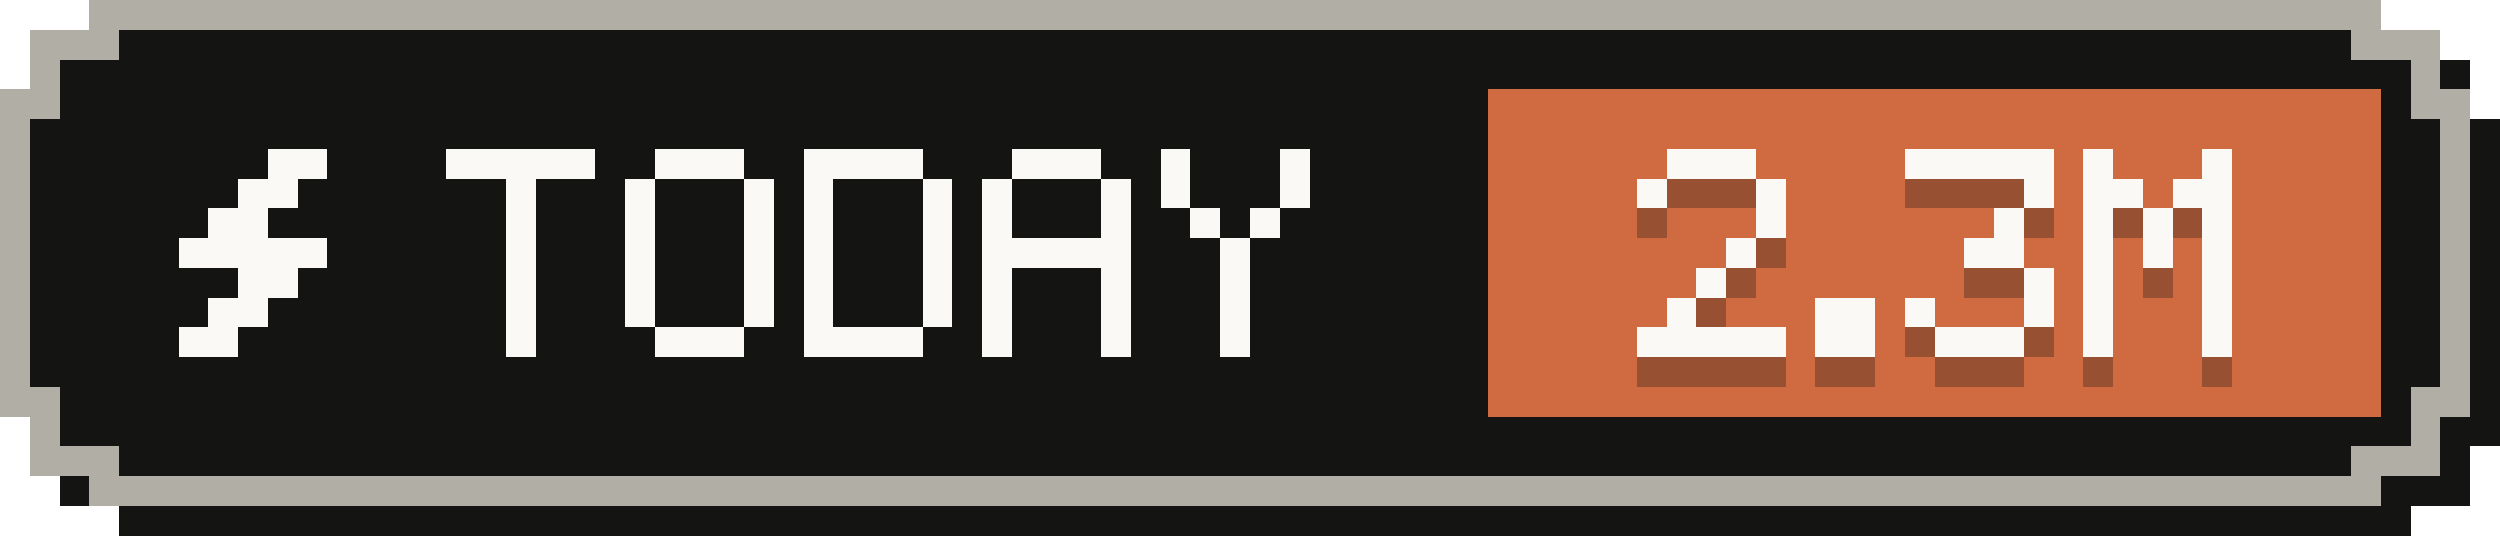
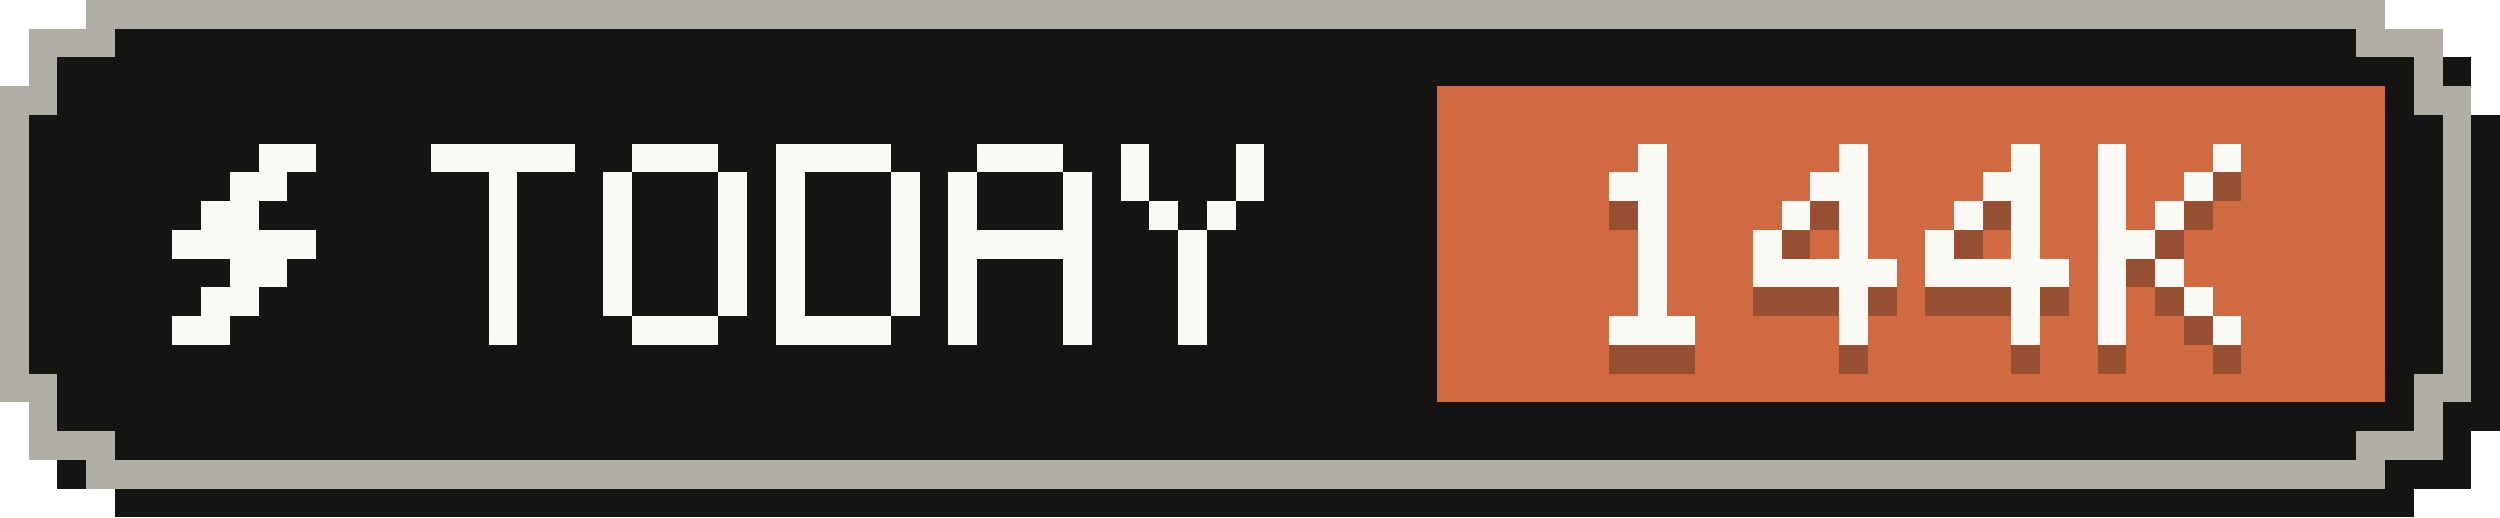
- <svg xmlns="http://www.w3.org/2000/svg" width="84" height="18" viewBox="0 0 84 18" role="img" aria-label="Tokens today: 2.3M">
+ <svg xmlns="http://www.w3.org/2000/svg" width="87" height="18" viewBox="0 0 87 18" role="img" aria-label="Tokens today: 144K">
  <g shape-rendering="crispEdges">
-     <path fill="#141413" d="M4,1 H81 V2 H83 V4 H84 V15 H83 V17 H81 V18 H4 V17 H2 V15 H1 V4 H2 V2 H4 Z" />
-     <path fill="#b0aea5" d="M3,0 H80 V1 H82 V3 H83 V14 H82 V16 H80 V17 H3 V16 H1 V14 H0 V3 H1 V1 H3 Z" />
-     <path fill="#141413" d="M4,1 H79 V2 H81 V4 H82 V13 H81 V15 H79 V16 H4 V15 H2 V13 H1 V4 H2 V2 H4 Z" />
-     <rect fill="#d06a41" x="50" y="3" width="30" height="11" />
+     <path fill="#141413" d="M4,1 H84 V2 H86 V4 H87 V15 H86 V17 H84 V18 H4 V17 H2 V15 H1 V4 H2 V2 H4 Z" />
+     <path fill="#b0aea5" d="M3,0 H83 V1 H85 V3 H86 V14 H85 V16 H83 V17 H3 V16 H1 V14 H0 V3 H1 V1 H3 Z" />
+     <path fill="#141413" d="M4,1 H82 V2 H84 V4 H85 V13 H84 V15 H82 V16 H4 V15 H2 V13 H1 V4 H2 V2 H4 Z" />
+     <rect fill="#d06a41" x="50" y="3" width="33" height="11" />
    <g fill="#faf9f5">
      <rect x="9" y="5" width="2" height="1" />
      <rect x="8" y="6" width="2" height="1" />
      <rect x="7" y="7" width="2" height="1" />
      <rect x="6" y="8" width="5" height="1" />
      <rect x="8" y="9" width="2" height="1" />
      <rect x="7" y="10" width="2" height="1" />
      <rect x="6" y="11" width="2" height="1" />
    </g>
    <g fill="#faf9f5">
      <rect x="15" y="5" width="5" height="1" />
      <rect x="17" y="6" width="1" height="1" />
      <rect x="17" y="7" width="1" height="1" />
      <rect x="17" y="8" width="1" height="1" />
      <rect x="17" y="9" width="1" height="1" />
      <rect x="17" y="10" width="1" height="1" />
      <rect x="17" y="11" width="1" height="1" />
      <rect x="22" y="5" width="3" height="1" />
      <rect x="21" y="6" width="1" height="1" />
      <rect x="25" y="6" width="1" height="1" />
      <rect x="21" y="7" width="1" height="1" />
      <rect x="25" y="7" width="1" height="1" />
      <rect x="21" y="8" width="1" height="1" />
      <rect x="25" y="8" width="1" height="1" />
      <rect x="21" y="9" width="1" height="1" />
      <rect x="25" y="9" width="1" height="1" />
      <rect x="21" y="10" width="1" height="1" />
      <rect x="25" y="10" width="1" height="1" />
      <rect x="22" y="11" width="3" height="1" />
      <rect x="27" y="5" width="4" height="1" />
      <rect x="27" y="6" width="1" height="1" />
      <rect x="31" y="6" width="1" height="1" />
      <rect x="27" y="7" width="1" height="1" />
      <rect x="31" y="7" width="1" height="1" />
      <rect x="27" y="8" width="1" height="1" />
      <rect x="31" y="8" width="1" height="1" />
      <rect x="27" y="9" width="1" height="1" />
      <rect x="31" y="9" width="1" height="1" />
      <rect x="27" y="10" width="1" height="1" />
      <rect x="31" y="10" width="1" height="1" />
      <rect x="27" y="11" width="4" height="1" />
      <rect x="34" y="5" width="3" height="1" />
      <rect x="33" y="6" width="1" height="1" />
      <rect x="37" y="6" width="1" height="1" />
      <rect x="33" y="7" width="1" height="1" />
      <rect x="37" y="7" width="1" height="1" />
      <rect x="33" y="8" width="5" height="1" />
      <rect x="33" y="9" width="1" height="1" />
      <rect x="37" y="9" width="1" height="1" />
      <rect x="33" y="10" width="1" height="1" />
      <rect x="37" y="10" width="1" height="1" />
      <rect x="33" y="11" width="1" height="1" />
      <rect x="37" y="11" width="1" height="1" />
      <rect x="39" y="5" width="1" height="1" />
      <rect x="43" y="5" width="1" height="1" />
      <rect x="39" y="6" width="1" height="1" />
      <rect x="43" y="6" width="1" height="1" />
      <rect x="40" y="7" width="1" height="1" />
      <rect x="42" y="7" width="1" height="1" />
      <rect x="41" y="8" width="1" height="1" />
      <rect x="41" y="9" width="1" height="1" />
      <rect x="41" y="10" width="1" height="1" />
      <rect x="41" y="11" width="1" height="1" />
    </g>
    <g fill="#141413" fill-opacity=".3">
-       <rect x="56" y="6" width="3" height="1" />
-       <rect x="55" y="7" width="1" height="1" />
-       <rect x="59" y="7" width="1" height="1" />
-       <rect x="59" y="8" width="1" height="1" />
-       <rect x="58" y="9" width="1" height="1" />
+       <rect x="57" y="6" width="1" height="1" />
+       <rect x="56" y="7" width="2" height="1" />
+       <rect x="57" y="8" width="1" height="1" />
+       <rect x="57" y="9" width="1" height="1" />
      <rect x="57" y="10" width="1" height="1" />
-       <rect x="56" y="11" width="1" height="1" />
-       <rect x="55" y="12" width="5" height="1" />
-       <rect x="61" y="11" width="2" height="1" />
-       <rect x="61" y="12" width="2" height="1" />
-       <rect x="64" y="6" width="5" height="1" />
-       <rect x="68" y="7" width="1" height="1" />
-       <rect x="67" y="8" width="1" height="1" />
-       <rect x="66" y="9" width="2" height="1" />
-       <rect x="68" y="10" width="1" height="1" />
+       <rect x="57" y="11" width="1" height="1" />
+       <rect x="56" y="12" width="3" height="1" />
+       <rect x="64" y="6" width="1" height="1" />
+       <rect x="63" y="7" width="2" height="1" />
+       <rect x="62" y="8" width="1" height="1" />
+       <rect x="64" y="8" width="1" height="1" />
+       <rect x="61" y="9" width="1" height="1" />
+       <rect x="64" y="9" width="1" height="1" />
+       <rect x="61" y="10" width="5" height="1" />
      <rect x="64" y="11" width="1" height="1" />
-       <rect x="68" y="11" width="1" height="1" />
-       <rect x="65" y="12" width="3" height="1" />
+       <rect x="64" y="12" width="1" height="1" />
      <rect x="70" y="6" width="1" height="1" />
-       <rect x="74" y="6" width="1" height="1" />
-       <rect x="70" y="7" width="2" height="1" />
-       <rect x="73" y="7" width="2" height="1" />
+       <rect x="69" y="7" width="2" height="1" />
+       <rect x="68" y="8" width="1" height="1" />
      <rect x="70" y="8" width="1" height="1" />
-       <rect x="72" y="8" width="1" height="1" />
-       <rect x="74" y="8" width="1" height="1" />
+       <rect x="67" y="9" width="1" height="1" />
      <rect x="70" y="9" width="1" height="1" />
-       <rect x="72" y="9" width="1" height="1" />
-       <rect x="74" y="9" width="1" height="1" />
-       <rect x="70" y="10" width="1" height="1" />
-       <rect x="74" y="10" width="1" height="1" />
+       <rect x="67" y="10" width="5" height="1" />
      <rect x="70" y="11" width="1" height="1" />
-       <rect x="74" y="11" width="1" height="1" />
      <rect x="70" y="12" width="1" height="1" />
-       <rect x="74" y="12" width="1" height="1" />
+       <rect x="73" y="6" width="1" height="1" />
+       <rect x="77" y="6" width="1" height="1" />
+       <rect x="73" y="7" width="1" height="1" />
+       <rect x="76" y="7" width="1" height="1" />
+       <rect x="73" y="8" width="1" height="1" />
+       <rect x="75" y="8" width="1" height="1" />
+       <rect x="73" y="9" width="2" height="1" />
+       <rect x="73" y="10" width="1" height="1" />
+       <rect x="75" y="10" width="1" height="1" />
+       <rect x="73" y="11" width="1" height="1" />
+       <rect x="76" y="11" width="1" height="1" />
+       <rect x="73" y="12" width="1" height="1" />
+       <rect x="77" y="12" width="1" height="1" />
    </g>
    <g fill="#faf9f5">
-       <rect x="56" y="5" width="3" height="1" />
-       <rect x="55" y="6" width="1" height="1" />
-       <rect x="59" y="6" width="1" height="1" />
-       <rect x="59" y="7" width="1" height="1" />
-       <rect x="58" y="8" width="1" height="1" />
+       <rect x="57" y="5" width="1" height="1" />
+       <rect x="56" y="6" width="2" height="1" />
+       <rect x="57" y="7" width="1" height="1" />
+       <rect x="57" y="8" width="1" height="1" />
      <rect x="57" y="9" width="1" height="1" />
-       <rect x="56" y="10" width="1" height="1" />
-       <rect x="55" y="11" width="5" height="1" />
-       <rect x="61" y="10" width="2" height="1" />
-       <rect x="61" y="11" width="2" height="1" />
-       <rect x="64" y="5" width="5" height="1" />
-       <rect x="68" y="6" width="1" height="1" />
-       <rect x="67" y="7" width="1" height="1" />
-       <rect x="66" y="8" width="2" height="1" />
-       <rect x="68" y="9" width="1" height="1" />
+       <rect x="57" y="10" width="1" height="1" />
+       <rect x="56" y="11" width="3" height="1" />
+       <rect x="64" y="5" width="1" height="1" />
+       <rect x="63" y="6" width="2" height="1" />
+       <rect x="62" y="7" width="1" height="1" />
+       <rect x="64" y="7" width="1" height="1" />
+       <rect x="61" y="8" width="1" height="1" />
+       <rect x="64" y="8" width="1" height="1" />
+       <rect x="61" y="9" width="5" height="1" />
      <rect x="64" y="10" width="1" height="1" />
-       <rect x="68" y="10" width="1" height="1" />
-       <rect x="65" y="11" width="3" height="1" />
+       <rect x="64" y="11" width="1" height="1" />
      <rect x="70" y="5" width="1" height="1" />
-       <rect x="74" y="5" width="1" height="1" />
-       <rect x="70" y="6" width="2" height="1" />
-       <rect x="73" y="6" width="2" height="1" />
+       <rect x="69" y="6" width="2" height="1" />
+       <rect x="68" y="7" width="1" height="1" />
      <rect x="70" y="7" width="1" height="1" />
-       <rect x="72" y="7" width="1" height="1" />
-       <rect x="74" y="7" width="1" height="1" />
+       <rect x="67" y="8" width="1" height="1" />
      <rect x="70" y="8" width="1" height="1" />
-       <rect x="72" y="8" width="1" height="1" />
-       <rect x="74" y="8" width="1" height="1" />
-       <rect x="70" y="9" width="1" height="1" />
-       <rect x="74" y="9" width="1" height="1" />
+       <rect x="67" y="9" width="5" height="1" />
      <rect x="70" y="10" width="1" height="1" />
-       <rect x="74" y="10" width="1" height="1" />
      <rect x="70" y="11" width="1" height="1" />
-       <rect x="74" y="11" width="1" height="1" />
+       <rect x="73" y="5" width="1" height="1" />
+       <rect x="77" y="5" width="1" height="1" />
+       <rect x="73" y="6" width="1" height="1" />
+       <rect x="76" y="6" width="1" height="1" />
+       <rect x="73" y="7" width="1" height="1" />
+       <rect x="75" y="7" width="1" height="1" />
+       <rect x="73" y="8" width="2" height="1" />
+       <rect x="73" y="9" width="1" height="1" />
+       <rect x="75" y="9" width="1" height="1" />
+       <rect x="73" y="10" width="1" height="1" />
+       <rect x="76" y="10" width="1" height="1" />
+       <rect x="73" y="11" width="1" height="1" />
+       <rect x="77" y="11" width="1" height="1" />
    </g>
  </g>
</svg>
